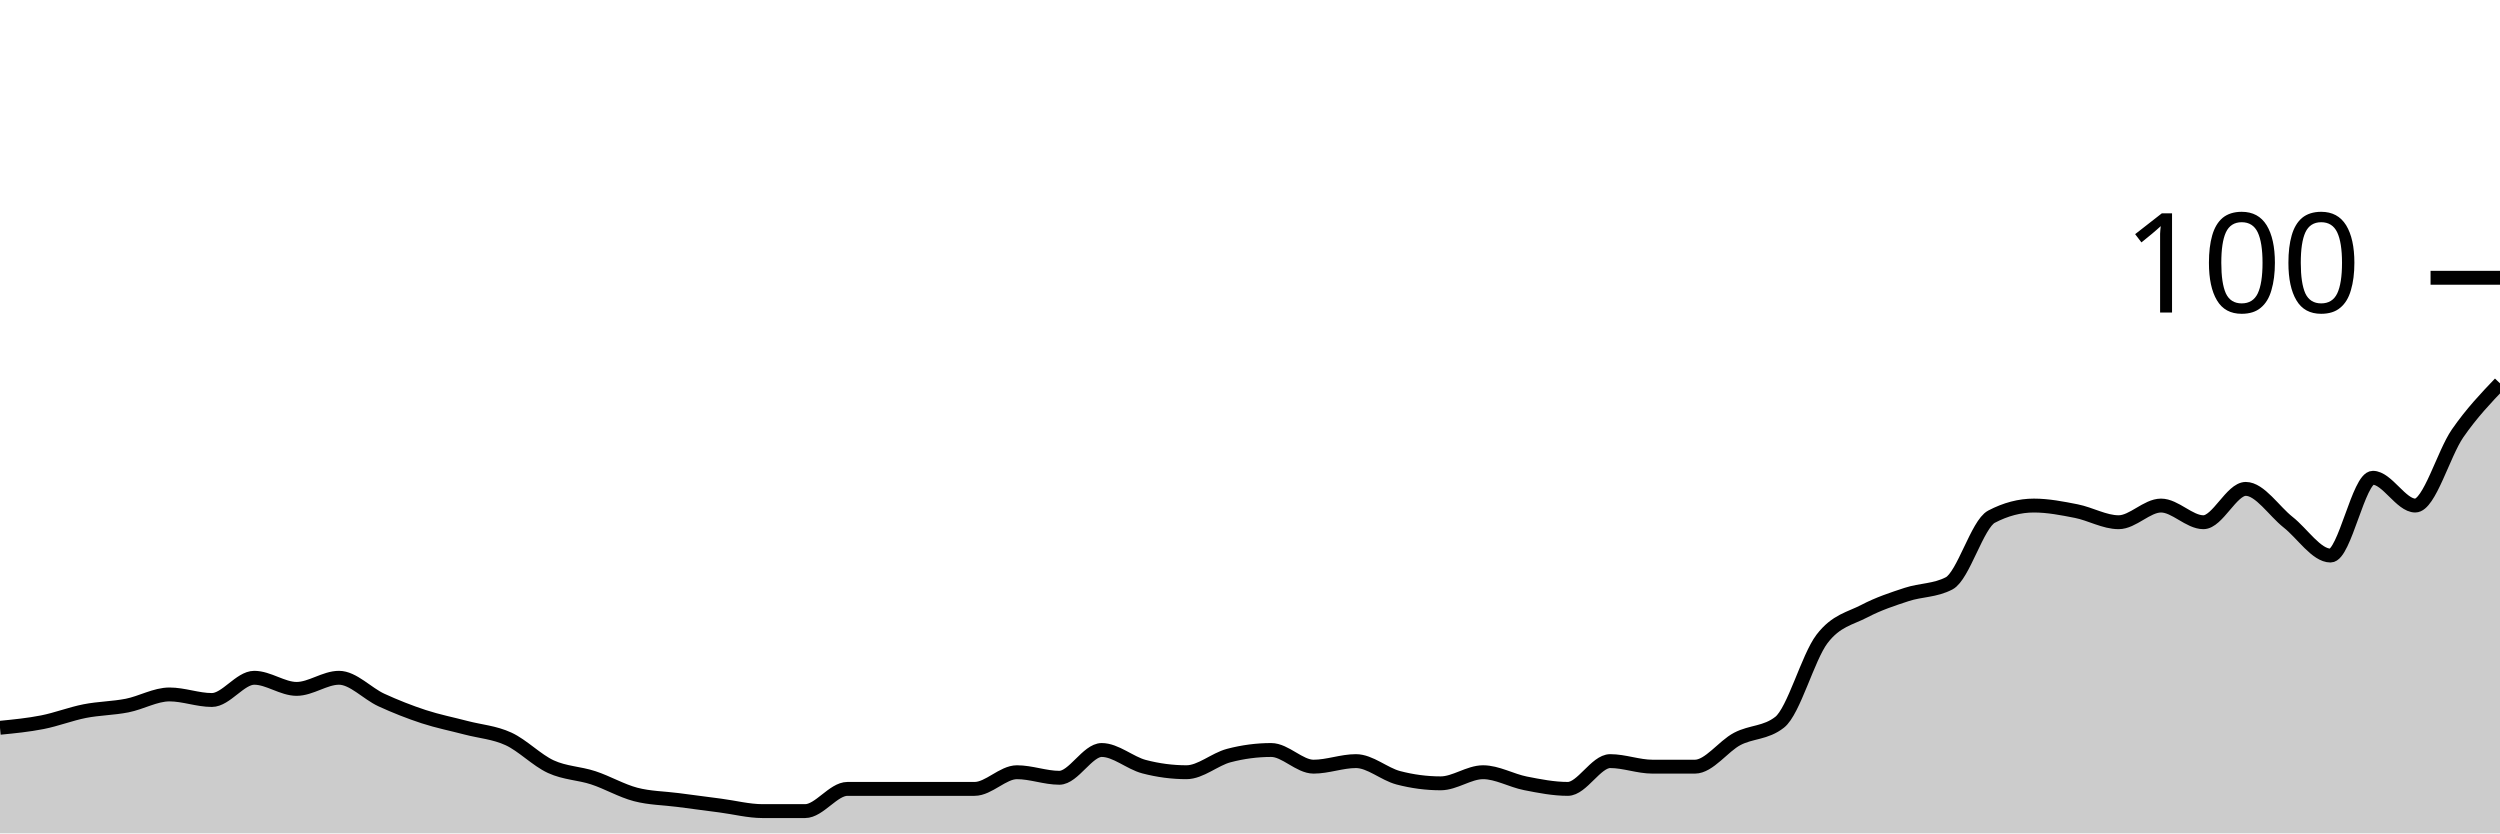
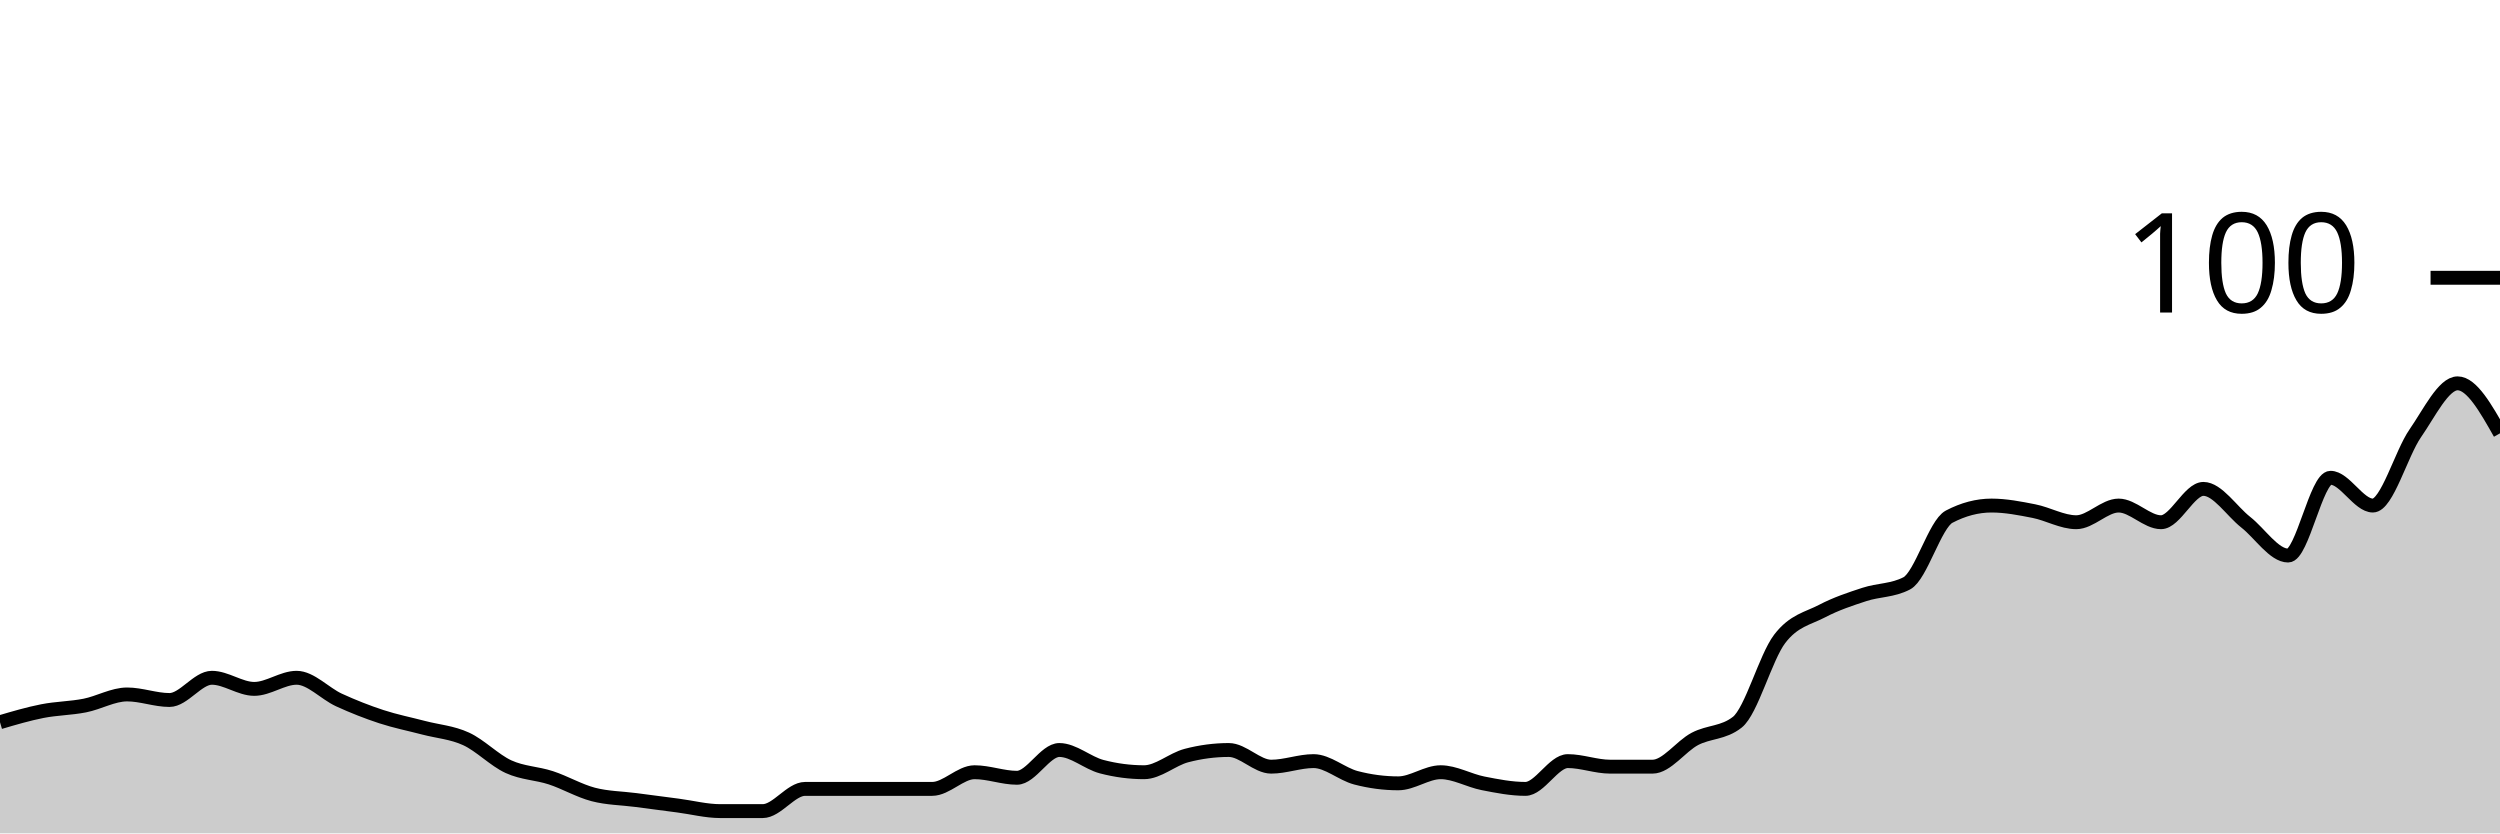
<svg xmlns="http://www.w3.org/2000/svg" viewBox="0 0 180 60">
  <g transform="translate(0,20)">
-     <path class="area" fill="rgba(0, 0, 0, 0.2)" d="M0,32.4C1.017,32.3,2.034,32.2,3.051,32C4.068,31.8,5.085,31.4,6.102,31.2C7.119,31,8.136,31,9.153,30.8C10.169,30.6,11.186,30,12.203,30C13.22,30,14.237,30.4,15.254,30.4C16.271,30.4,17.288,28.8,18.305,28.8C19.322,28.8,20.339,29.6,21.356,29.6C22.373,29.6,23.39,28.8,24.407,28.8C25.424,28.8,26.441,29.933,27.458,30.4C28.475,30.867,29.492,31.267,30.508,31.6C31.525,31.933,32.542,32.133,33.559,32.4C34.576,32.667,35.593,32.733,36.61,33.2C37.627,33.667,38.644,34.733,39.661,35.2C40.678,35.667,41.695,35.667,42.712,36C43.729,36.333,44.746,36.933,45.763,37.2C46.78,37.467,47.797,37.467,48.814,37.6C49.831,37.733,50.847,37.867,51.864,38C52.881,38.133,53.898,38.4,54.915,38.4C55.932,38.4,56.949,38.4,57.966,38.4C58.983,38.4,60,36.8,61.017,36.8C62.034,36.8,63.051,36.8,64.068,36.8C65.085,36.8,66.102,36.8,67.119,36.8C68.136,36.8,69.153,36.8,70.169,36.8C71.186,36.8,72.203,35.6,73.22,35.6C74.237,35.6,75.254,36,76.271,36C77.288,36,78.305,34,79.322,34C80.339,34,81.356,34.933,82.373,35.2C83.39,35.467,84.407,35.6,85.424,35.6C86.441,35.6,87.458,34.667,88.475,34.4C89.492,34.133,90.508,34,91.525,34C92.542,34,93.559,35.2,94.576,35.2C95.593,35.2,96.61,34.8,97.627,34.8C98.644,34.8,99.661,35.733,100.678,36C101.695,36.267,102.712,36.4,103.729,36.4C104.746,36.4,105.763,35.6,106.78,35.6C107.797,35.6,108.814,36.2,109.831,36.4C110.847,36.6,111.864,36.8,112.881,36.8C113.898,36.8,114.915,34.8,115.932,34.8C116.949,34.8,117.966,35.2,118.983,35.2C120,35.2,121.017,35.2,122.034,35.2C123.051,35.2,124.068,33.733,125.085,33.2C126.102,32.667,127.119,32.8,128.136,32C129.153,31.2,130.169,27.333,131.186,26C132.203,24.667,133.22,24.533,134.237,24C135.254,23.467,136.271,23.133,137.288,22.8C138.305,22.467,139.322,22.533,140.339,22C141.356,21.467,142.373,17.733,143.39,17.2C144.407,16.667,145.424,16.4,146.441,16.4C147.458,16.4,148.475,16.6,149.492,16.8C150.508,17,151.525,17.6,152.542,17.6C153.559,17.6,154.576,16.4,155.593,16.4C156.61,16.4,157.627,17.6,158.644,17.6C159.661,17.6,160.678,15.2,161.695,15.2C162.712,15.2,163.729,16.8,164.746,17.6C165.763,18.4,166.78,20,167.797,20C168.814,20,169.831,14.4,170.847,14.4C171.864,14.4,172.881,16.4,173.898,16.4C174.915,16.4,175.932,12.667,176.949,11.2C177.966,9.733,178.983,8.667,180,7.6L180,40C178.983,40,177.966,40,176.949,40C175.932,40,174.915,40,173.898,40C172.881,40,171.864,40,170.847,40C169.831,40,168.814,40,167.797,40C166.78,40,165.763,40,164.746,40C163.729,40,162.712,40,161.695,40C160.678,40,159.661,40,158.644,40C157.627,40,156.61,40,155.593,40C154.576,40,153.559,40,152.542,40C151.525,40,150.508,40,149.492,40C148.475,40,147.458,40,146.441,40C145.424,40,144.407,40,143.39,40C142.373,40,141.356,40,140.339,40C139.322,40,138.305,40,137.288,40C136.271,40,135.254,40,134.237,40C133.22,40,132.203,40,131.186,40C130.169,40,129.153,40,128.136,40C127.119,40,126.102,40,125.085,40C124.068,40,123.051,40,122.034,40C121.017,40,120,40,118.983,40C117.966,40,116.949,40,115.932,40C114.915,40,113.898,40,112.881,40C111.864,40,110.847,40,109.831,40C108.814,40,107.797,40,106.78,40C105.763,40,104.746,40,103.729,40C102.712,40,101.695,40,100.678,40C99.661,40,98.644,40,97.627,40C96.61,40,95.593,40,94.576,40C93.559,40,92.542,40,91.525,40C90.508,40,89.492,40,88.475,40C87.458,40,86.441,40,85.424,40C84.407,40,83.39,40,82.373,40C81.356,40,80.339,40,79.322,40C78.305,40,77.288,40,76.271,40C75.254,40,74.237,40,73.22,40C72.203,40,71.186,40,70.169,40C69.153,40,68.136,40,67.119,40C66.102,40,65.085,40,64.068,40C63.051,40,62.034,40,61.017,40C60,40,58.983,40,57.966,40C56.949,40,55.932,40,54.915,40C53.898,40,52.881,40,51.864,40C50.847,40,49.831,40,48.814,40C47.797,40,46.78,40,45.763,40C44.746,40,43.729,40,42.712,40C41.695,40,40.678,40,39.661,40C38.644,40,37.627,40,36.61,40C35.593,40,34.576,40,33.559,40C32.542,40,31.525,40,30.508,40C29.492,40,28.475,40,27.458,40C26.441,40,25.424,40,24.407,40C23.39,40,22.373,40,21.356,40C20.339,40,19.322,40,18.305,40C17.288,40,16.271,40,15.254,40C14.237,40,13.22,40,12.203,40C11.186,40,10.169,40,9.153,40C8.136,40,7.119,40,6.102,40C5.085,40,4.068,40,3.051,40C2.034,40,1.017,40,0,40Z" />
-     <path class="line" stroke="black" fill="none" d="M0,32.4C1.017,32.3,2.034,32.2,3.051,32C4.068,31.8,5.085,31.4,6.102,31.2C7.119,31,8.136,31,9.153,30.8C10.169,30.6,11.186,30,12.203,30C13.22,30,14.237,30.4,15.254,30.4C16.271,30.4,17.288,28.8,18.305,28.8C19.322,28.8,20.339,29.6,21.356,29.6C22.373,29.6,23.39,28.8,24.407,28.8C25.424,28.8,26.441,29.933,27.458,30.4C28.475,30.867,29.492,31.267,30.508,31.6C31.525,31.933,32.542,32.133,33.559,32.4C34.576,32.667,35.593,32.733,36.61,33.2C37.627,33.667,38.644,34.733,39.661,35.2C40.678,35.667,41.695,35.667,42.712,36C43.729,36.333,44.746,36.933,45.763,37.2C46.78,37.467,47.797,37.467,48.814,37.6C49.831,37.733,50.847,37.867,51.864,38C52.881,38.133,53.898,38.4,54.915,38.4C55.932,38.4,56.949,38.4,57.966,38.4C58.983,38.4,60,36.8,61.017,36.8C62.034,36.8,63.051,36.8,64.068,36.8C65.085,36.8,66.102,36.8,67.119,36.8C68.136,36.8,69.153,36.8,70.169,36.8C71.186,36.8,72.203,35.6,73.22,35.6C74.237,35.6,75.254,36,76.271,36C77.288,36,78.305,34,79.322,34C80.339,34,81.356,34.933,82.373,35.2C83.39,35.467,84.407,35.6,85.424,35.6C86.441,35.6,87.458,34.667,88.475,34.4C89.492,34.133,90.508,34,91.525,34C92.542,34,93.559,35.2,94.576,35.2C95.593,35.2,96.61,34.8,97.627,34.8C98.644,34.8,99.661,35.733,100.678,36C101.695,36.267,102.712,36.4,103.729,36.4C104.746,36.4,105.763,35.6,106.78,35.6C107.797,35.6,108.814,36.2,109.831,36.4C110.847,36.6,111.864,36.8,112.881,36.8C113.898,36.8,114.915,34.8,115.932,34.8C116.949,34.8,117.966,35.2,118.983,35.2C120,35.2,121.017,35.2,122.034,35.2C123.051,35.2,124.068,33.733,125.085,33.2C126.102,32.667,127.119,32.8,128.136,32C129.153,31.2,130.169,27.333,131.186,26C132.203,24.667,133.22,24.533,134.237,24C135.254,23.467,136.271,23.133,137.288,22.8C138.305,22.467,139.322,22.533,140.339,22C141.356,21.467,142.373,17.733,143.39,17.2C144.407,16.667,145.424,16.4,146.441,16.4C147.458,16.4,148.475,16.6,149.492,16.8C150.508,17,151.525,17.6,152.542,17.6C153.559,17.6,154.576,16.4,155.593,16.4C156.61,16.4,157.627,17.6,158.644,17.6C159.661,17.6,160.678,15.2,161.695,15.2C162.712,15.2,163.729,16.8,164.746,17.6C165.763,18.4,166.78,20,167.797,20C168.814,20,169.831,14.4,170.847,14.4C171.864,14.4,172.881,16.4,173.898,16.4C174.915,16.4,175.932,12.667,176.949,11.2C177.966,9.733,178.983,8.667,180,7.6" />
+     <path class="area" fill="rgba(0, 0, 0, 0.2)" d="M0,32C1.017,31.7,2.034,31.4,3.051,31.2C4.068,31,5.085,31,6.102,30.8C7.119,30.6,8.136,30,9.153,30C10.169,30,11.186,30.4,12.203,30.4C13.22,30.4,14.237,28.8,15.254,28.8C16.271,28.8,17.288,29.6,18.305,29.6C19.322,29.6,20.339,28.8,21.356,28.8C22.373,28.8,23.39,29.933,24.407,30.4C25.424,30.867,26.441,31.267,27.458,31.6C28.475,31.933,29.492,32.133,30.508,32.4C31.525,32.667,32.542,32.733,33.559,33.2C34.576,33.667,35.593,34.733,36.61,35.2C37.627,35.667,38.644,35.667,39.661,36C40.678,36.333,41.695,36.933,42.712,37.2C43.729,37.467,44.746,37.467,45.763,37.6C46.78,37.733,47.797,37.867,48.814,38C49.831,38.133,50.847,38.4,51.864,38.4C52.881,38.4,53.898,38.4,54.915,38.4C55.932,38.4,56.949,36.8,57.966,36.8C58.983,36.8,60,36.8,61.017,36.8C62.034,36.8,63.051,36.8,64.068,36.8C65.085,36.8,66.102,36.8,67.119,36.8C68.136,36.8,69.153,35.6,70.169,35.6C71.186,35.6,72.203,36,73.22,36C74.237,36,75.254,34,76.271,34C77.288,34,78.305,34.933,79.322,35.2C80.339,35.467,81.356,35.6,82.373,35.6C83.39,35.6,84.407,34.667,85.424,34.4C86.441,34.133,87.458,34,88.475,34C89.492,34,90.508,35.2,91.525,35.2C92.542,35.2,93.559,34.8,94.576,34.8C95.593,34.8,96.61,35.733,97.627,36C98.644,36.267,99.661,36.4,100.678,36.4C101.695,36.4,102.712,35.6,103.729,35.6C104.746,35.6,105.763,36.2,106.78,36.4C107.797,36.6,108.814,36.8,109.831,36.8C110.847,36.8,111.864,34.8,112.881,34.8C113.898,34.8,114.915,35.2,115.932,35.2C116.949,35.2,117.966,35.2,118.983,35.2C120,35.2,121.017,33.733,122.034,33.2C123.051,32.667,124.068,32.8,125.085,32C126.102,31.2,127.119,27.333,128.136,26C129.153,24.667,130.169,24.533,131.186,24C132.203,23.467,133.22,23.133,134.237,22.8C135.254,22.467,136.271,22.533,137.288,22C138.305,21.467,139.322,17.733,140.339,17.2C141.356,16.667,142.373,16.4,143.39,16.4C144.407,16.4,145.424,16.6,146.441,16.8C147.458,17,148.475,17.6,149.492,17.6C150.508,17.6,151.525,16.4,152.542,16.4C153.559,16.4,154.576,17.6,155.593,17.6C156.61,17.6,157.627,15.2,158.644,15.2C159.661,15.2,160.678,16.8,161.695,17.6C162.712,18.4,163.729,20,164.746,20C165.763,20,166.78,14.4,167.797,14.4C168.814,14.4,169.831,16.4,170.847,16.4C171.864,16.4,172.881,12.667,173.898,11.2C174.915,9.733,175.932,7.6,176.949,7.6C177.966,7.6,178.983,9.4,180,11.2L180,40C178.983,40,177.966,40,176.949,40C175.932,40,174.915,40,173.898,40C172.881,40,171.864,40,170.847,40C169.831,40,168.814,40,167.797,40C166.78,40,165.763,40,164.746,40C163.729,40,162.712,40,161.695,40C160.678,40,159.661,40,158.644,40C157.627,40,156.61,40,155.593,40C154.576,40,153.559,40,152.542,40C151.525,40,150.508,40,149.492,40C148.475,40,147.458,40,146.441,40C145.424,40,144.407,40,143.39,40C142.373,40,141.356,40,140.339,40C139.322,40,138.305,40,137.288,40C136.271,40,135.254,40,134.237,40C133.22,40,132.203,40,131.186,40C130.169,40,129.153,40,128.136,40C127.119,40,126.102,40,125.085,40C124.068,40,123.051,40,122.034,40C121.017,40,120,40,118.983,40C117.966,40,116.949,40,115.932,40C114.915,40,113.898,40,112.881,40C111.864,40,110.847,40,109.831,40C108.814,40,107.797,40,106.78,40C105.763,40,104.746,40,103.729,40C102.712,40,101.695,40,100.678,40C99.661,40,98.644,40,97.627,40C96.61,40,95.593,40,94.576,40C93.559,40,92.542,40,91.525,40C90.508,40,89.492,40,88.475,40C87.458,40,86.441,40,85.424,40C84.407,40,83.39,40,82.373,40C81.356,40,80.339,40,79.322,40C78.305,40,77.288,40,76.271,40C75.254,40,74.237,40,73.22,40C72.203,40,71.186,40,70.169,40C69.153,40,68.136,40,67.119,40C66.102,40,65.085,40,64.068,40C63.051,40,62.034,40,61.017,40C60,40,58.983,40,57.966,40C56.949,40,55.932,40,54.915,40C53.898,40,52.881,40,51.864,40C50.847,40,49.831,40,48.814,40C47.797,40,46.78,40,45.763,40C44.746,40,43.729,40,42.712,40C41.695,40,40.678,40,39.661,40C38.644,40,37.627,40,36.61,40C35.593,40,34.576,40,33.559,40C32.542,40,31.525,40,30.508,40C29.492,40,28.475,40,27.458,40C26.441,40,25.424,40,24.407,40C23.39,40,22.373,40,21.356,40C20.339,40,19.322,40,18.305,40C17.288,40,16.271,40,15.254,40C14.237,40,13.22,40,12.203,40C11.186,40,10.169,40,9.153,40C8.136,40,7.119,40,6.102,40C5.085,40,4.068,40,3.051,40C2.034,40,1.017,40,0,40Z" />
+     <path class="line" stroke="black" fill="none" d="M0,32C1.017,31.7,2.034,31.4,3.051,31.2C4.068,31,5.085,31,6.102,30.8C7.119,30.6,8.136,30,9.153,30C10.169,30,11.186,30.4,12.203,30.4C13.22,30.4,14.237,28.8,15.254,28.8C16.271,28.8,17.288,29.6,18.305,29.6C19.322,29.6,20.339,28.8,21.356,28.8C22.373,28.8,23.39,29.933,24.407,30.4C25.424,30.867,26.441,31.267,27.458,31.6C28.475,31.933,29.492,32.133,30.508,32.4C31.525,32.667,32.542,32.733,33.559,33.2C34.576,33.667,35.593,34.733,36.61,35.2C37.627,35.667,38.644,35.667,39.661,36C40.678,36.333,41.695,36.933,42.712,37.2C43.729,37.467,44.746,37.467,45.763,37.6C46.78,37.733,47.797,37.867,48.814,38C49.831,38.133,50.847,38.4,51.864,38.4C52.881,38.4,53.898,38.4,54.915,38.4C55.932,38.4,56.949,36.8,57.966,36.8C58.983,36.8,60,36.8,61.017,36.8C62.034,36.8,63.051,36.8,64.068,36.8C65.085,36.8,66.102,36.8,67.119,36.8C68.136,36.8,69.153,35.6,70.169,35.6C71.186,35.6,72.203,36,73.22,36C74.237,36,75.254,34,76.271,34C77.288,34,78.305,34.933,79.322,35.2C80.339,35.467,81.356,35.6,82.373,35.6C83.39,35.6,84.407,34.667,85.424,34.4C86.441,34.133,87.458,34,88.475,34C89.492,34,90.508,35.2,91.525,35.2C92.542,35.2,93.559,34.8,94.576,34.8C95.593,34.8,96.61,35.733,97.627,36C98.644,36.267,99.661,36.4,100.678,36.4C101.695,36.4,102.712,35.6,103.729,35.6C104.746,35.6,105.763,36.2,106.78,36.4C107.797,36.6,108.814,36.8,109.831,36.8C110.847,36.8,111.864,34.8,112.881,34.8C113.898,34.8,114.915,35.2,115.932,35.2C116.949,35.2,117.966,35.2,118.983,35.2C120,35.2,121.017,33.733,122.034,33.2C123.051,32.667,124.068,32.8,125.085,32C126.102,31.2,127.119,27.333,128.136,26C129.153,24.667,130.169,24.533,131.186,24C132.203,23.467,133.22,23.133,134.237,22.8C135.254,22.467,136.271,22.533,137.288,22C138.305,21.467,139.322,17.733,140.339,17.2C141.356,16.667,142.373,16.4,143.39,16.4C144.407,16.4,145.424,16.6,146.441,16.8C147.458,17,148.475,17.6,149.492,17.6C150.508,17.6,151.525,16.4,152.542,16.4C153.559,16.4,154.576,17.6,155.593,17.6C156.61,17.6,157.627,15.2,158.644,15.2C159.661,15.2,160.678,16.8,161.695,17.6C162.712,18.4,163.729,20,164.746,20C165.763,20,166.78,14.4,167.797,14.4C168.814,14.4,169.831,16.4,170.847,16.4C171.864,16.4,172.881,12.667,173.898,11.2C174.915,9.733,175.932,7.6,176.949,7.6C177.966,7.6,178.983,9.4,180,11.2" />
    <path class="axis-ceiling" stroke-width="1" stroke="black" fill="none" d="M175,0L180,0" />
    <text class="axis-ceiling-label" font-family="sans-serif" text-anchor="end" font-size="10px" x="170" y="2.5">100</text>
  </g>
</svg>
